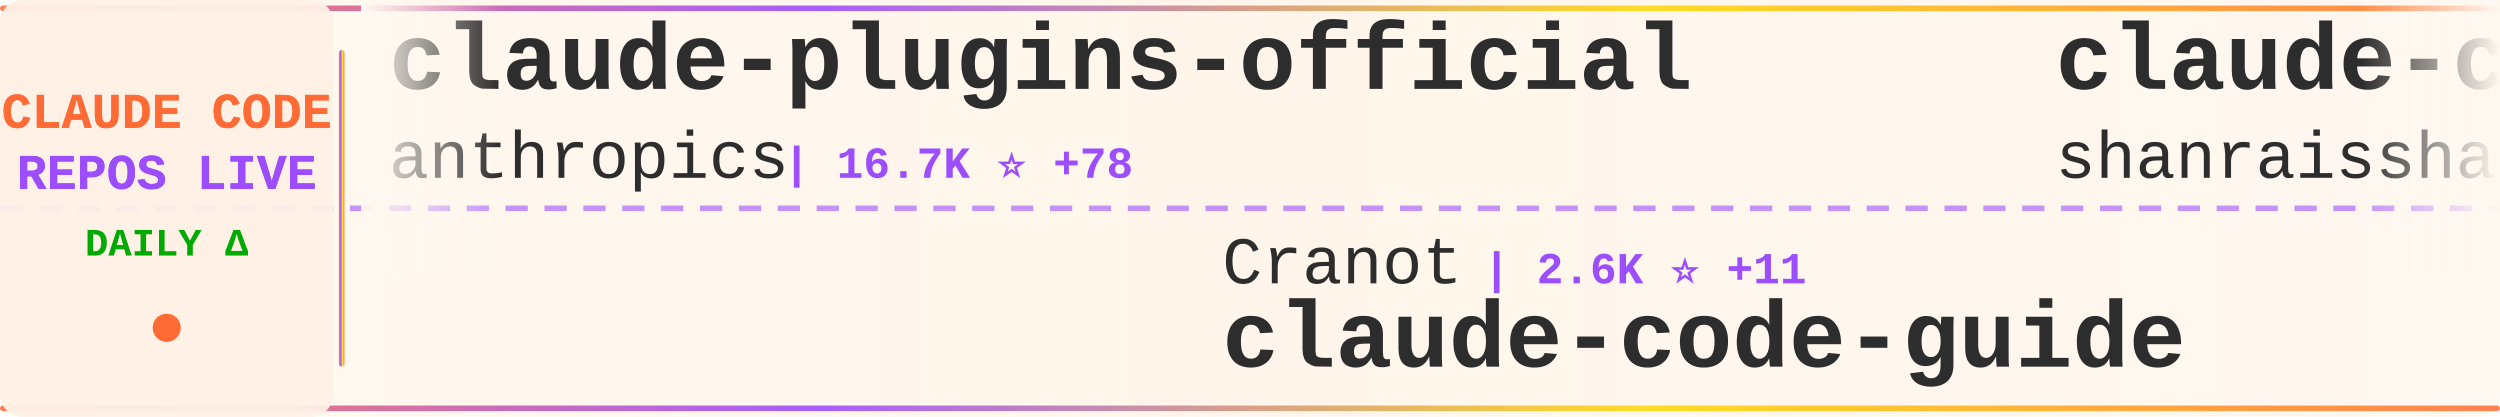
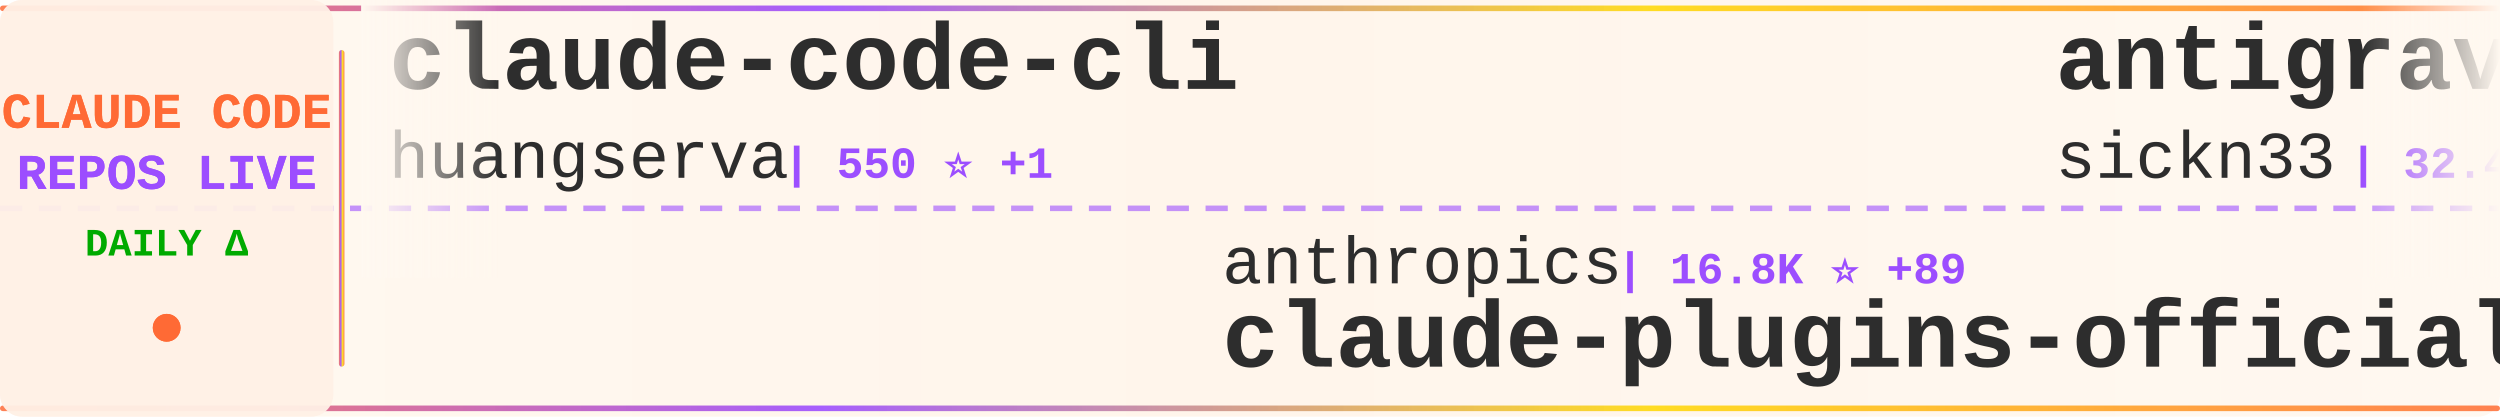
<svg xmlns="http://www.w3.org/2000/svg" width="900" height="150">
  <defs>
    <linearGradient id="tickerBg" x1="0%" y1="0%" x2="100%" y2="0%">
      <stop offset="0%" style="stop-color:#fff8f0;stop-opacity:0.98" />
      <stop offset="50%" style="stop-color:#fff5eb;stop-opacity:1" />
      <stop offset="100%" style="stop-color:#fff8f0;stop-opacity:0.98" />
    </linearGradient>
    <linearGradient id="borderGrad" x1="0%" y1="0%" x2="100%" y2="0%">
      <stop offset="0%" style="stop-color:#FF6B35;stop-opacity:0.85">
        <animate attributeName="stop-opacity" values="0.85;1;0.85" dur="2s" repeatCount="indefinite" />
      </stop>
      <stop offset="33%" style="stop-color:#9C4EFF;stop-opacity:0.9">
        <animate attributeName="stop-opacity" values="0.9;1;0.9" dur="2.2s" repeatCount="indefinite" />
      </stop>
      <stop offset="66%" style="stop-color:#FFD700;stop-opacity:0.85">
        <animate attributeName="stop-opacity" values="0.85;1;0.85" dur="1.8s" repeatCount="indefinite" />
      </stop>
      <stop offset="100%" style="stop-color:#FF6B35;stop-opacity:0.85">
        <animate attributeName="stop-opacity" values="0.85;1;0.85" dur="2s" repeatCount="indefinite" />
      </stop>
    </linearGradient>
    <filter id="textGlow">
      <feGaussianBlur stdDeviation="0.15" result="coloredBlur" />
      <feMerge>
        <feMergeNode in="coloredBlur" />
        <feMergeNode in="SourceGraphic" />
      </feMerge>
    </filter>
    <filter id="metricGlow">
      <feGaussianBlur stdDeviation="0.2" result="coloredBlur" />
      <feMerge>
        <feMergeNode in="coloredBlur" />
        <feMergeNode in="SourceGraphic" />
      </feMerge>
    </filter>
    <linearGradient id="leftFade" x1="0%" y1="0%" x2="100%" y2="0%">
      <stop offset="0%" style="stop-color:#fff8f0;stop-opacity:1" />
      <stop offset="100%" style="stop-color:#fff8f0;stop-opacity:0" />
    </linearGradient>
    <linearGradient id="rightFade" x1="0%" y1="0%" x2="100%" y2="0%">
      <stop offset="0%" style="stop-color:#fff8f0;stop-opacity:0" />
      <stop offset="100%" style="stop-color:#fff8f0;stop-opacity:1" />
    </linearGradient>
  </defs>
  <rect width="900" height="150" fill="url(#tickerBg)" rx="8" />
  <rect x="0" y="2" width="900" height="2" fill="url(#borderGrad)" rx="1" />
  <rect x="0" y="146" width="900" height="2" fill="url(#borderGrad)" rx="1" />
  <line x1="0" y1="75" x2="900" y2="75" stroke="#9C4EFF" stroke-width="2" stroke-dasharray="8 6" opacity="0.6" />
  <rect x="0" y="0" width="120" height="150" fill="#fff0e6" opacity="0.95" rx="8" />
  <text x="60" y="46" font-family="'Courier New', monospace" font-size="18" font-weight="bold" fill="#FF6B35" text-anchor="middle" filter="url(#textGlow)">
    CLAUDE CODE
  </text>
  <text x="60" y="68" font-family="'Courier New', monospace" font-size="18" font-weight="bold" fill="#9C4EFF" text-anchor="middle" filter="url(#textGlow)">
    REPOS LIVE
  </text>
  <text x="60" y="92" font-family="'Courier New', monospace" font-size="14" font-weight="bold" fill="#00aa00" text-anchor="middle">
    DAILY Δ
  </text>
  <circle cx="60" cy="118" r="5" fill="#FF6B35" filter="url(#metricGlow)">
    <animate attributeName="r" values="4;6;4" dur="1.5s" repeatCount="indefinite" />
    <animate attributeName="opacity" values="0.6;1;0.6" dur="1.5s" repeatCount="indefinite" />
  </circle>
  <rect x="122" y="18" width="2" height="114" fill="url(#borderGrad)" rx="1" />
  <clipPath id="tickerClip">
    <rect x="130" y="0" width="770" height="150" />
  </clipPath>
  <g clip-path="url(#tickerClip)">
    <g id="tickerItems">
      <animateTransform attributeName="transform" attributeType="XML" type="translate" from="0 0" to="-3000 0" dur="54s" repeatCount="indefinite" />
      <g transform="translate(0, 0)">
-         <text x="140" y="32" font-family="'Courier New', monospace" font-size="34" font-weight="bold" fill="#2d2d2d">claude-plugins-official</text>
-         <text x="140" y="64" font-family="'Courier New', monospace" font-size="24" font-weight="normal" fill="#2d2d2d" opacity="1.0">anthropics</text>
-         <text x="282" y="64" font-family="'Courier New', monospace" font-size="16" font-weight="bold" fill="#9C4EFF"> | 16.7K ⭐ +78</text>
+         <text x="140" y="32" font-family="'Courier New', monospace" font-size="34" font-weight="bold" fill="#2d2d2d">claude-code-cli</text>
+         <text x="140" y="64" font-family="'Courier New', monospace" font-size="24" font-weight="normal" fill="#2d2d2d" opacity="1.0">huangserva</text>
+         <text x="282" y="64" font-family="'Courier New', monospace" font-size="16" font-weight="bold" fill="#9C4EFF"> | 550 ⭐ +1</text>
      </g>
      <g transform="translate(300, 0)">
-         <text x="140" y="102" font-family="'Courier New', monospace" font-size="24" font-weight="normal" fill="#2d2d2d" opacity="1.0">Cranot</text>
-         <text x="234" y="102" font-family="'Courier New', monospace" font-size="16" font-weight="bold" fill="#9C4EFF"> | 2.6K ⭐ +11</text>
-         <text x="140" y="132" font-family="'Courier New', monospace" font-size="34" font-weight="bold" fill="#2d2d2d">claude-code-guide</text>
+         <text x="140" y="102" font-family="'Courier New', monospace" font-size="24" font-weight="normal" fill="#2d2d2d" opacity="1.0">anthropics</text>
+         <text x="282" y="102" font-family="'Courier New', monospace" font-size="16" font-weight="bold" fill="#9C4EFF"> | 16.8K ⭐ +89</text>
+         <text x="140" y="132" font-family="'Courier New', monospace" font-size="34" font-weight="bold" fill="#2d2d2d">claude-plugins-official</text>
      </g>
      <g transform="translate(600, 0)">
-         <text x="140" y="32" font-family="'Courier New', monospace" font-size="34" font-weight="bold" fill="#2d2d2d">claude-code-best-practic...</text>
-         <text x="140" y="64" font-family="'Courier New', monospace" font-size="24" font-weight="normal" fill="#2d2d2d" opacity="1.0">shanraisshan</text>
-         <text x="306" y="64" font-family="'Courier New', monospace" font-size="16" font-weight="bold" fill="#9C4EFF"> | 38.0K ⭐ +1.5K</text>
+         <text x="140" y="32" font-family="'Courier New', monospace" font-size="34" font-weight="bold" fill="#2d2d2d">antigravity-awesome-skil...</text>
+         <text x="140" y="64" font-family="'Courier New', monospace" font-size="24" font-weight="normal" fill="#2d2d2d" opacity="1.0">sickn33</text>
+         <text x="246" y="64" font-family="'Courier New', monospace" font-size="16" font-weight="bold" fill="#9C4EFF"> | 32.4K ⭐ +209</text>
      </g>
      <g transform="translate(900, 0)">
-         <text x="140" y="102" font-family="'Courier New', monospace" font-size="24" font-weight="normal" fill="#2d2d2d" opacity="1.0">frankbria</text>
-         <text x="270" y="102" font-family="'Courier New', monospace" font-size="16" font-weight="bold" fill="#9C4EFF"> | 8.6K ⭐ +23</text>
-         <text x="140" y="132" font-family="'Courier New', monospace" font-size="34" font-weight="bold" fill="#2d2d2d">ralph-claude-code</text>
+         <text x="140" y="102" font-family="'Courier New', monospace" font-size="24" font-weight="normal" fill="#2d2d2d" opacity="1.0">mehmoodosman</text>
+         <text x="306" y="102" font-family="'Courier New', monospace" font-size="16" font-weight="bold" fill="#9C4EFF"> | 163 ⭐ +1</text>
+         <text x="140" y="132" font-family="'Courier New', monospace" font-size="34" font-weight="bold" fill="#2d2d2d">claude-code</text>
      </g>
      <g transform="translate(1200, 0)">
-         <text x="140" y="32" font-family="'Courier New', monospace" font-size="34" font-weight="bold" fill="#2d2d2d">ralph</text>
-         <text x="140" y="64" font-family="'Courier New', monospace" font-size="24" font-weight="normal" fill="#2d2d2d" opacity="1.0">snarktank</text>
-         <text x="270" y="64" font-family="'Courier New', monospace" font-size="16" font-weight="bold" fill="#9C4EFF"> | 15.6K ⭐ +469</text>
+         <text x="140" y="32" font-family="'Courier New', monospace" font-size="34" font-weight="bold" fill="#2d2d2d">Claude-Code-Usage-Monito...</text>
+         <text x="140" y="64" font-family="'Courier New', monospace" font-size="24" font-weight="normal" fill="#2d2d2d" opacity="1.0">Maciek-roboblog</text>
+         <text x="342" y="64" font-family="'Courier New', monospace" font-size="16" font-weight="bold" fill="#9C4EFF"> | 7.5K ⭐ +22</text>
      </g>
      <g transform="translate(1500, 0)">
-         <text x="140" y="102" font-family="'Courier New', monospace" font-size="24" font-weight="normal" fill="#2d2d2d" opacity="1.0">Maciek-roboblog</text>
-         <text x="342" y="102" font-family="'Courier New', monospace" font-size="16" font-weight="bold" fill="#9C4EFF"> | 7.5K ⭐ +24</text>
-         <text x="140" y="132" font-family="'Courier New', monospace" font-size="34" font-weight="bold" fill="#2d2d2d">Claude-Code-Usage-Monito...</text>
+         <text x="140" y="102" font-family="'Courier New', monospace" font-size="24" font-weight="normal" fill="#2d2d2d" opacity="1.0">sugyan</text>
+         <text x="234" y="102" font-family="'Courier New', monospace" font-size="16" font-weight="bold" fill="#9C4EFF"> | 1.0K ⭐ +2</text>
+         <text x="140" y="132" font-family="'Courier New', monospace" font-size="34" font-weight="bold" fill="#2d2d2d">claude-code-webui</text>
      </g>
      <g transform="translate(1800, 0)">
-         <text x="140" y="32" font-family="'Courier New', monospace" font-size="34" font-weight="bold" fill="#2d2d2d">claude-code</text>
-         <text x="140" y="64" font-family="'Courier New', monospace" font-size="24" font-weight="normal" fill="#2d2d2d" opacity="1.0">chiragjoshi12</text>
-         <text x="318" y="64" font-family="'Courier New', monospace" font-size="16" font-weight="bold" fill="#9C4EFF"> | 184 ⭐ +1</text>
+         <text x="140" y="32" font-family="'Courier New', monospace" font-size="34" font-weight="bold" fill="#2d2d2d">Claude-Code-x-OpenClaw-G...</text>
+         <text x="140" y="64" font-family="'Courier New', monospace" font-size="24" font-weight="normal" fill="#2d2d2d" opacity="1.0">KimYx0207</text>
+         <text x="270" y="64" font-family="'Courier New', monospace" font-size="16" font-weight="bold" fill="#9C4EFF"> | 3.2K ⭐ +37</text>
      </g>
      <g transform="translate(2100, 0)">
-         <text x="140" y="102" font-family="'Courier New', monospace" font-size="24" font-weight="normal" fill="#2d2d2d" opacity="1.0">777genius</text>
-         <text x="270" y="102" font-family="'Courier New', monospace" font-size="16" font-weight="bold" fill="#9C4EFF"> | 894 ⭐</text>
-         <text x="140" y="132" font-family="'Courier New', monospace" font-size="34" font-weight="bold" fill="#2d2d2d">claude-code-source-code</text>
+         <text x="140" y="102" font-family="'Courier New', monospace" font-size="24" font-weight="normal" fill="#2d2d2d" opacity="1.0">shanraisshan</text>
+         <text x="306" y="102" font-family="'Courier New', monospace" font-size="16" font-weight="bold" fill="#9C4EFF"> | 38.7K ⭐ +1.9K</text>
+         <text x="140" y="132" font-family="'Courier New', monospace" font-size="34" font-weight="bold" fill="#2d2d2d">claude-code-best-practic...</text>
      </g>
      <g transform="translate(2400, 0)">
-         <text x="140" y="32" font-family="'Courier New', monospace" font-size="34" font-weight="bold" fill="#2d2d2d">claude-code-source</text>
-         <text x="140" y="64" font-family="'Courier New', monospace" font-size="24" font-weight="normal" fill="#2d2d2d" opacity="1.0">AprilNEA</text>
-         <text x="258" y="64" font-family="'Courier New', monospace" font-size="16" font-weight="bold" fill="#9C4EFF"> | 370 ⭐</text>
+         <text x="140" y="32" font-family="'Courier New', monospace" font-size="34" font-weight="bold" fill="#2d2d2d">claude-code</text>
+         <text x="140" y="64" font-family="'Courier New', monospace" font-size="24" font-weight="normal" fill="#2d2d2d" opacity="1.0">xorespesp</text>
+         <text x="270" y="64" font-family="'Courier New', monospace" font-size="16" font-weight="bold" fill="#9C4EFF"> | 211 ⭐ +1</text>
      </g>
      <g transform="translate(2700, 0)">
-         <text x="140" y="102" font-family="'Courier New', monospace" font-size="24" font-weight="normal" fill="#2d2d2d" opacity="1.0">huangserva</text>
-         <text x="282" y="102" font-family="'Courier New', monospace" font-size="16" font-weight="bold" fill="#9C4EFF"> | 550 ⭐ +1</text>
-         <text x="140" y="132" font-family="'Courier New', monospace" font-size="34" font-weight="bold" fill="#2d2d2d">claude-code-cli</text>
+         <text x="140" y="102" font-family="'Courier New', monospace" font-size="24" font-weight="normal" fill="#2d2d2d" opacity="1.0">slopus</text>
+         <text x="234" y="102" font-family="'Courier New', monospace" font-size="16" font-weight="bold" fill="#9C4EFF"> | 17.8K ⭐ +81</text>
+         <text x="140" y="132" font-family="'Courier New', monospace" font-size="34" font-weight="bold" fill="#2d2d2d">happy</text>
      </g>
      <g transform="translate(3000, 0)">
-         <text x="140" y="32" font-family="'Courier New', monospace" font-size="34" font-weight="bold" fill="#2d2d2d">claude-plugins-official</text>
-         <text x="140" y="64" font-family="'Courier New', monospace" font-size="24" font-weight="normal" fill="#2d2d2d" opacity="1.0">anthropics</text>
-         <text x="282" y="64" font-family="'Courier New', monospace" font-size="16" font-weight="bold" fill="#9C4EFF"> | 16.7K ⭐ +78</text>
+         <text x="140" y="32" font-family="'Courier New', monospace" font-size="34" font-weight="bold" fill="#2d2d2d">claude-code-cli</text>
+         <text x="140" y="64" font-family="'Courier New', monospace" font-size="24" font-weight="normal" fill="#2d2d2d" opacity="1.0">huangserva</text>
+         <text x="282" y="64" font-family="'Courier New', monospace" font-size="16" font-weight="bold" fill="#9C4EFF"> | 550 ⭐ +1</text>
      </g>
      <g transform="translate(3300, 0)">
-         <text x="140" y="102" font-family="'Courier New', monospace" font-size="24" font-weight="normal" fill="#2d2d2d" opacity="1.0">Cranot</text>
-         <text x="234" y="102" font-family="'Courier New', monospace" font-size="16" font-weight="bold" fill="#9C4EFF"> | 2.6K ⭐ +11</text>
-         <text x="140" y="132" font-family="'Courier New', monospace" font-size="34" font-weight="bold" fill="#2d2d2d">claude-code-guide</text>
+         <text x="140" y="102" font-family="'Courier New', monospace" font-size="24" font-weight="normal" fill="#2d2d2d" opacity="1.0">anthropics</text>
+         <text x="282" y="102" font-family="'Courier New', monospace" font-size="16" font-weight="bold" fill="#9C4EFF"> | 16.8K ⭐ +89</text>
+         <text x="140" y="132" font-family="'Courier New', monospace" font-size="34" font-weight="bold" fill="#2d2d2d">claude-plugins-official</text>
      </g>
      <g transform="translate(3600, 0)">
-         <text x="140" y="32" font-family="'Courier New', monospace" font-size="34" font-weight="bold" fill="#2d2d2d">claude-code-best-practic...</text>
-         <text x="140" y="64" font-family="'Courier New', monospace" font-size="24" font-weight="normal" fill="#2d2d2d" opacity="1.0">shanraisshan</text>
-         <text x="306" y="64" font-family="'Courier New', monospace" font-size="16" font-weight="bold" fill="#9C4EFF"> | 38.0K ⭐ +1.5K</text>
+         <text x="140" y="32" font-family="'Courier New', monospace" font-size="34" font-weight="bold" fill="#2d2d2d">antigravity-awesome-skil...</text>
+         <text x="140" y="64" font-family="'Courier New', monospace" font-size="24" font-weight="normal" fill="#2d2d2d" opacity="1.0">sickn33</text>
+         <text x="246" y="64" font-family="'Courier New', monospace" font-size="16" font-weight="bold" fill="#9C4EFF"> | 32.4K ⭐ +209</text>
      </g>
      <g transform="translate(3900, 0)">
-         <text x="140" y="102" font-family="'Courier New', monospace" font-size="24" font-weight="normal" fill="#2d2d2d" opacity="1.0">frankbria</text>
-         <text x="270" y="102" font-family="'Courier New', monospace" font-size="16" font-weight="bold" fill="#9C4EFF"> | 8.6K ⭐ +23</text>
-         <text x="140" y="132" font-family="'Courier New', monospace" font-size="34" font-weight="bold" fill="#2d2d2d">ralph-claude-code</text>
+         <text x="140" y="102" font-family="'Courier New', monospace" font-size="24" font-weight="normal" fill="#2d2d2d" opacity="1.0">mehmoodosman</text>
+         <text x="306" y="102" font-family="'Courier New', monospace" font-size="16" font-weight="bold" fill="#9C4EFF"> | 163 ⭐ +1</text>
+         <text x="140" y="132" font-family="'Courier New', monospace" font-size="34" font-weight="bold" fill="#2d2d2d">claude-code</text>
      </g>
    </g>
  </g>
  <rect x="130" y="0" width="50" height="100" fill="url(#leftFade)" />
  <rect x="850" y="0" width="50" height="100" fill="url(#rightFade)" />
</svg>
